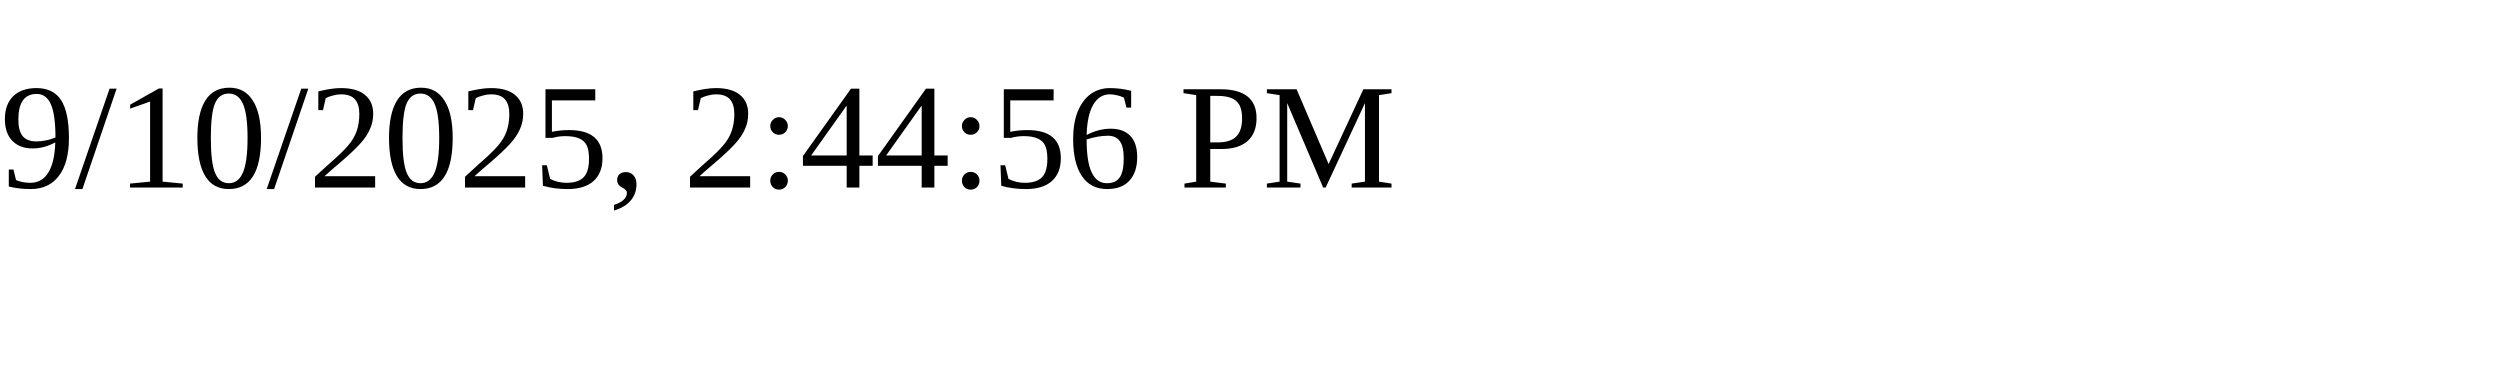
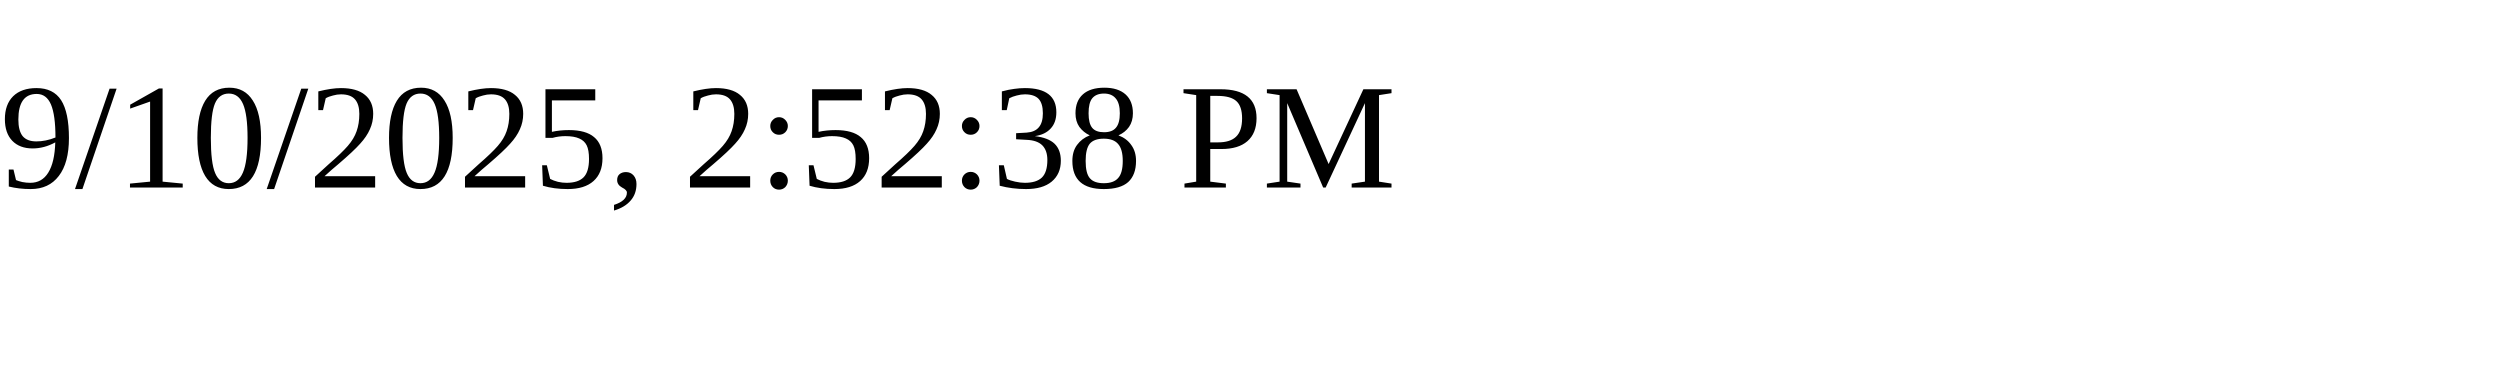
<svg xmlns="http://www.w3.org/2000/svg" height="30" width="200">
-   <text x="0" y="15">9/10/2025, 2:44:56 PM</text>
+   <text x="0" y="15">9/10/2025, 2:52:38 PM</text>
</svg>
